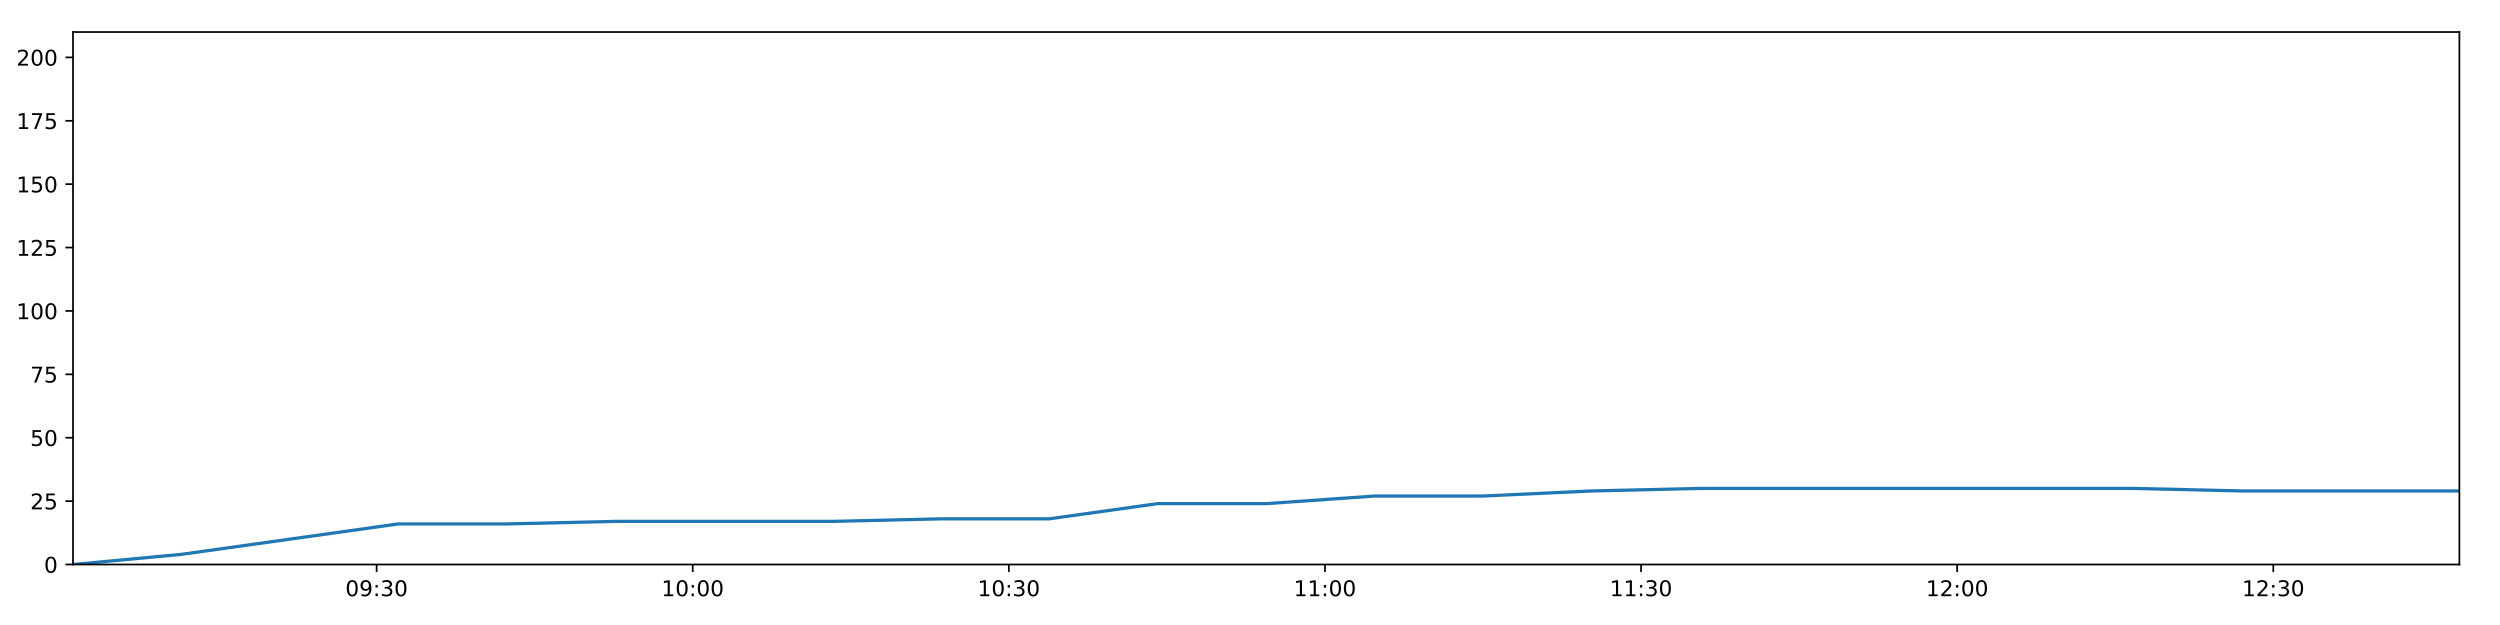
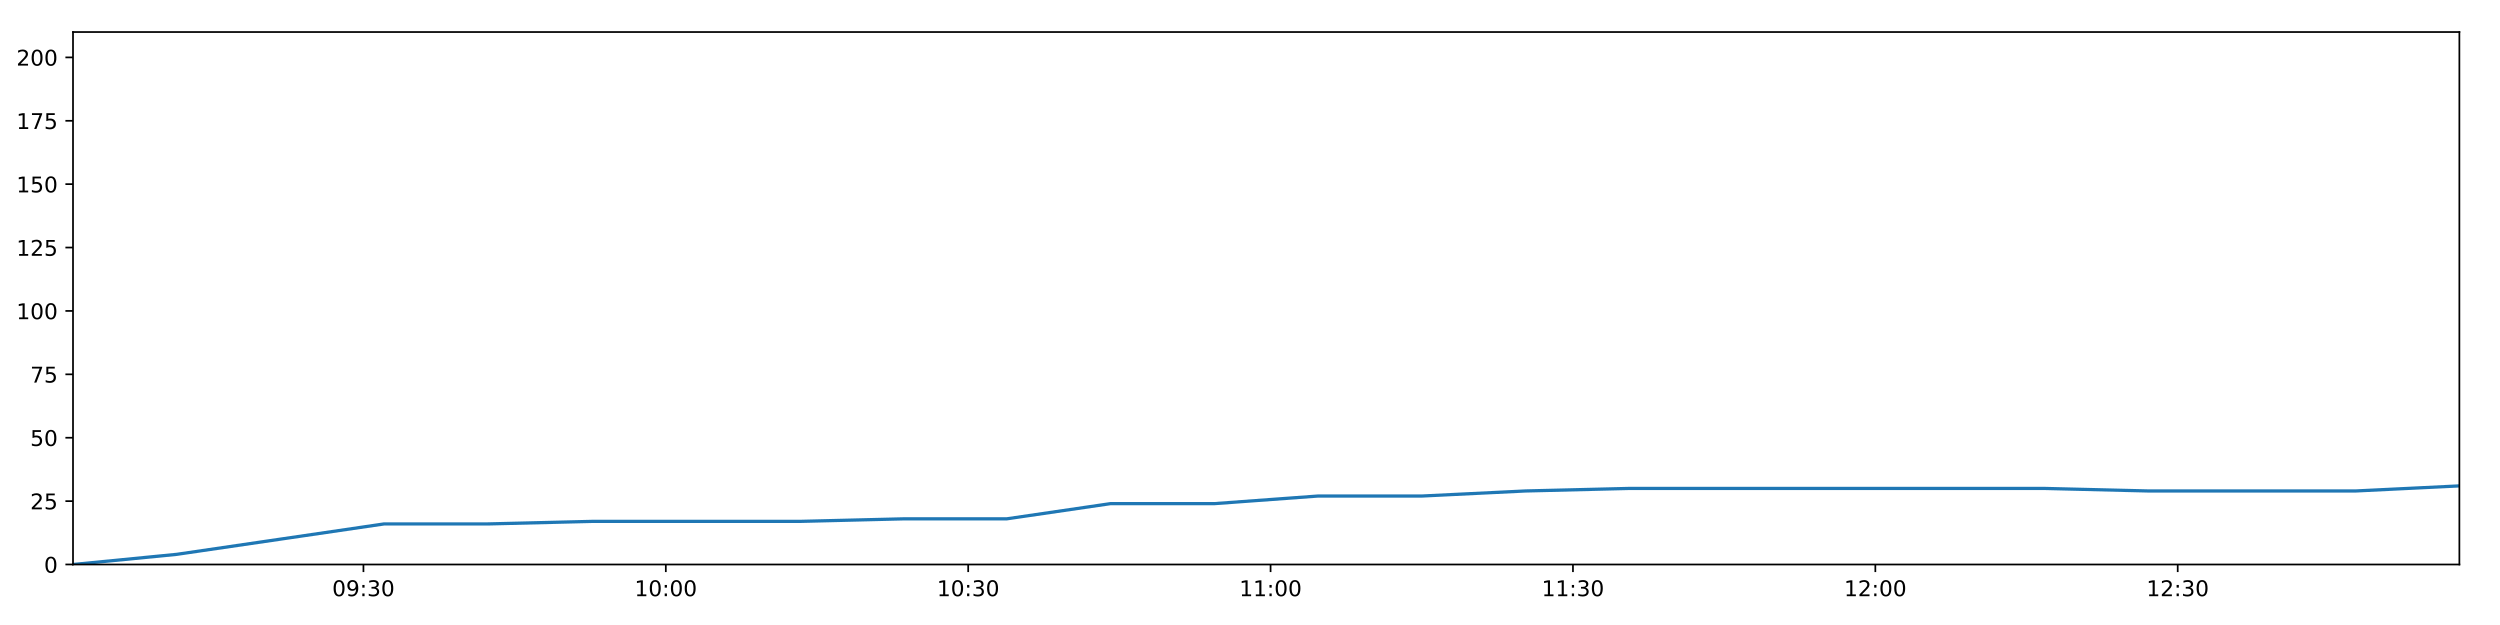
<svg xmlns="http://www.w3.org/2000/svg" xmlns:xlink="http://www.w3.org/1999/xlink" height="288pt" version="1.1" viewBox="0 0 1152 288" width="1152pt">
  <defs>
    <style type="text/css">
*{stroke-linecap:butt;stroke-linejoin:round;}
  </style>
  </defs>
  <g id="figure_1">
    <g id="patch_1">
      <path d="M 0 288  L 1152 288  L 1152 0  L 0 0  z " style="fill:#ffffff;" />
    </g>
    <g id="axes_1">
      <g id="patch_2">
        <path d="M 33.64 260.12  L 1133.28 260.12  L 1133.28 14.76  L 33.64 14.76  z " style="fill:#ffffff;" />
      </g>
      <g id="matplotlib.axis_1">
        <g id="xtick_1">
          <g id="line2d_1">
            <defs>
-               <path d="M 0 0  L 0 3.5  " id="m552aab8078" style="stroke:#000000;stroke-width:0.8;" />
-             </defs>
-             <g>
-               <use style="stroke:#000000;stroke-width:0.8;" x="173.55" xlink:href="#m552aab8078" y="260.12" />
+               <path d="M 0 0  L 0 3.5  " id="m1d5548f9e4" style="stroke:#000000;stroke-width:0.8;" />
+             </defs>
+             <g>
+               <use style="stroke:#000000;stroke-width:0.8;" x="167.473" xlink:href="#m1d5548f9e4" y="260.12" />
            </g>
          </g>
          <g id="text_1">
            <defs>
              <path d="M 31.781 66.406  Q 24.172 66.406 20.328 58.906  Q 16.5 51.422 16.5 36.375  Q 16.5 21.391 20.328 13.891  Q 24.172 6.391 31.781 6.391  Q 39.453 6.391 43.281 13.891  Q 47.125 21.391 47.125 36.375  Q 47.125 51.422 43.281 58.906  Q 39.453 66.406 31.781 66.406  z M 31.781 74.219  Q 44.047 74.219 50.516 64.516  Q 56.984 54.828 56.984 36.375  Q 56.984 17.969 50.516 8.266  Q 44.047 -1.422 31.781 -1.422  Q 19.531 -1.422 13.062 8.266  Q 6.594 17.969 6.594 36.375  Q 6.594 54.828 13.062 64.516  Q 19.531 74.219 31.781 74.219  z " id="DejaVuSans-48" />
              <path d="M 10.984 1.516  L 10.984 10.5  Q 14.703 8.734 18.5 7.812  Q 22.312 6.891 25.984 6.891  Q 35.75 6.891 40.891 13.453  Q 46.047 20.016 46.781 33.406  Q 43.953 29.203 39.594 26.953  Q 35.25 24.703 29.984 24.703  Q 19.047 24.703 12.672 31.312  Q 6.297 37.938 6.297 49.422  Q 6.297 60.641 12.938 67.422  Q 19.578 74.219 30.609 74.219  Q 43.266 74.219 49.922 64.516  Q 56.594 54.828 56.594 36.375  Q 56.594 19.141 48.406 8.859  Q 40.234 -1.422 26.422 -1.422  Q 22.703 -1.422 18.891 -0.688  Q 15.094 0.047 10.984 1.516  z M 30.609 32.422  Q 37.25 32.422 41.125 36.953  Q 45.016 41.5 45.016 49.422  Q 45.016 57.281 41.125 61.844  Q 37.25 66.406 30.609 66.406  Q 23.969 66.406 20.094 61.844  Q 16.219 57.281 16.219 49.422  Q 16.219 41.5 20.094 36.953  Q 23.969 32.422 30.609 32.422  z " id="DejaVuSans-57" />
              <path d="M 11.719 12.406  L 22.016 12.406  L 22.016 0  L 11.719 0  z M 11.719 51.703  L 22.016 51.703  L 22.016 39.312  L 11.719 39.312  z " id="DejaVuSans-58" />
              <path d="M 40.578 39.312  Q 47.656 37.797 51.625 33  Q 55.609 28.219 55.609 21.188  Q 55.609 10.406 48.188 4.484  Q 40.766 -1.422 27.094 -1.422  Q 22.516 -1.422 17.656 -0.516  Q 12.797 0.391 7.625 2.203  L 7.625 11.719  Q 11.719 9.328 16.594 8.109  Q 21.484 6.891 26.812 6.891  Q 36.078 6.891 40.938 10.547  Q 45.797 14.203 45.797 21.188  Q 45.797 27.641 41.281 31.266  Q 36.766 34.906 28.719 34.906  L 20.219 34.906  L 20.219 43.016  L 29.109 43.016  Q 36.375 43.016 40.234 45.922  Q 44.094 48.828 44.094 54.297  Q 44.094 59.906 40.109 62.906  Q 36.141 65.922 28.719 65.922  Q 24.656 65.922 20.016 65.031  Q 15.375 64.156 9.812 62.312  L 9.812 71.094  Q 15.438 72.656 20.344 73.438  Q 25.25 74.219 29.594 74.219  Q 40.828 74.219 47.359 69.109  Q 53.906 64.016 53.906 55.328  Q 53.906 49.266 50.438 45.094  Q 46.969 40.922 40.578 39.312  z " id="DejaVuSans-51" />
            </defs>
-             <g transform="translate(159.1404 274.7184)scale(0.1 -0.1)">
+             <g transform="translate(153.0631 274.7184)scale(0.1 -0.1)">
              <use xlink:href="#DejaVuSans-48" />
              <use x="63.623" xlink:href="#DejaVuSans-57" />
              <use x="127.246" xlink:href="#DejaVuSans-58" />
              <use x="160.938" xlink:href="#DejaVuSans-51" />
              <use x="224.561" xlink:href="#DejaVuSans-48" />
            </g>
          </g>
        </g>
        <g id="xtick_2">
          <g id="line2d_2">
            <g>
-               <use style="stroke:#000000;stroke-width:0.8;" x="319.213" xlink:href="#m552aab8078" y="260.12" />
+               <use style="stroke:#000000;stroke-width:0.8;" x="306.809" xlink:href="#m1d5548f9e4" y="260.12" />
            </g>
          </g>
          <g id="text_2">
            <defs>
              <path d="M 12.406 8.297  L 28.516 8.297  L 28.516 63.922  L 10.984 60.406  L 10.984 69.391  L 28.422 72.906  L 38.281 72.906  L 38.281 8.297  L 54.391 8.297  L 54.391 0  L 12.406 0  z " id="DejaVuSans-49" />
            </defs>
-             <g transform="translate(304.8039 274.7184)scale(0.1 -0.1)">
+             <g transform="translate(292.3994 274.7184)scale(0.1 -0.1)">
              <use xlink:href="#DejaVuSans-49" />
              <use x="63.623" xlink:href="#DejaVuSans-48" />
              <use x="127.246" xlink:href="#DejaVuSans-58" />
              <use x="160.938" xlink:href="#DejaVuSans-48" />
              <use x="224.561" xlink:href="#DejaVuSans-48" />
            </g>
          </g>
        </g>
        <g id="xtick_3">
          <g id="line2d_3">
            <g>
-               <use style="stroke:#000000;stroke-width:0.8;" x="464.877" xlink:href="#m552aab8078" y="260.12" />
+               <use style="stroke:#000000;stroke-width:0.8;" x="446.145" xlink:href="#m1d5548f9e4" y="260.12" />
            </g>
          </g>
          <g id="text_3">
-             <g transform="translate(450.4673 274.7184)scale(0.1 -0.1)">
+             <g transform="translate(431.7356 274.7184)scale(0.1 -0.1)">
              <use xlink:href="#DejaVuSans-49" />
              <use x="63.623" xlink:href="#DejaVuSans-48" />
              <use x="127.246" xlink:href="#DejaVuSans-58" />
              <use x="160.938" xlink:href="#DejaVuSans-51" />
              <use x="224.561" xlink:href="#DejaVuSans-48" />
            </g>
          </g>
        </g>
        <g id="xtick_4">
          <g id="line2d_4">
            <g>
-               <use style="stroke:#000000;stroke-width:0.8;" x="610.54" xlink:href="#m552aab8078" y="260.12" />
+               <use style="stroke:#000000;stroke-width:0.8;" x="585.481" xlink:href="#m1d5548f9e4" y="260.12" />
            </g>
          </g>
          <g id="text_4">
-             <g transform="translate(596.1308 274.7184)scale(0.1 -0.1)">
+             <g transform="translate(571.0719 274.7184)scale(0.1 -0.1)">
              <use xlink:href="#DejaVuSans-49" />
              <use x="63.623" xlink:href="#DejaVuSans-49" />
              <use x="127.246" xlink:href="#DejaVuSans-58" />
              <use x="160.938" xlink:href="#DejaVuSans-48" />
              <use x="224.561" xlink:href="#DejaVuSans-48" />
            </g>
          </g>
        </g>
        <g id="xtick_5">
          <g id="line2d_5">
            <g>
-               <use style="stroke:#000000;stroke-width:0.8;" x="756.204" xlink:href="#m552aab8078" y="260.12" />
+               <use style="stroke:#000000;stroke-width:0.8;" x="724.817" xlink:href="#m1d5548f9e4" y="260.12" />
            </g>
          </g>
          <g id="text_5">
-             <g transform="translate(741.7942 274.7184)scale(0.1 -0.1)">
+             <g transform="translate(710.4081 274.7184)scale(0.1 -0.1)">
              <use xlink:href="#DejaVuSans-49" />
              <use x="63.623" xlink:href="#DejaVuSans-49" />
              <use x="127.246" xlink:href="#DejaVuSans-58" />
              <use x="160.938" xlink:href="#DejaVuSans-51" />
              <use x="224.561" xlink:href="#DejaVuSans-48" />
            </g>
          </g>
        </g>
        <g id="xtick_6">
          <g id="line2d_6">
            <g>
-               <use style="stroke:#000000;stroke-width:0.8;" x="901.867" xlink:href="#m552aab8078" y="260.12" />
+               <use style="stroke:#000000;stroke-width:0.8;" x="864.154" xlink:href="#m1d5548f9e4" y="260.12" />
            </g>
          </g>
          <g id="text_6">
            <defs>
              <path d="M 19.188 8.297  L 53.609 8.297  L 53.609 0  L 7.328 0  L 7.328 8.297  Q 12.938 14.109 22.625 23.891  Q 32.328 33.688 34.812 36.531  Q 39.547 41.844 41.422 45.531  Q 43.312 49.219 43.312 52.781  Q 43.312 58.594 39.234 62.25  Q 35.156 65.922 28.609 65.922  Q 23.969 65.922 18.812 64.312  Q 13.672 62.703 7.812 59.422  L 7.812 69.391  Q 13.766 71.781 18.938 73  Q 24.125 74.219 28.422 74.219  Q 39.75 74.219 46.484 68.547  Q 53.219 62.891 53.219 53.422  Q 53.219 48.922 51.531 44.891  Q 49.859 40.875 45.406 35.406  Q 44.188 33.984 37.641 27.219  Q 31.109 20.453 19.188 8.297  z " id="DejaVuSans-50" />
            </defs>
-             <g transform="translate(887.4576 274.7184)scale(0.1 -0.1)">
+             <g transform="translate(849.7443 274.7184)scale(0.1 -0.1)">
              <use xlink:href="#DejaVuSans-49" />
              <use x="63.623" xlink:href="#DejaVuSans-50" />
              <use x="127.246" xlink:href="#DejaVuSans-58" />
              <use x="160.938" xlink:href="#DejaVuSans-48" />
              <use x="224.561" xlink:href="#DejaVuSans-48" />
            </g>
          </g>
        </g>
        <g id="xtick_7">
          <g id="line2d_7">
            <g>
-               <use style="stroke:#000000;stroke-width:0.8;" x="1047.53" xlink:href="#m552aab8078" y="260.12" />
+               <use style="stroke:#000000;stroke-width:0.8;" x="1003.49" xlink:href="#m1d5548f9e4" y="260.12" />
            </g>
          </g>
          <g id="text_7">
-             <g transform="translate(1033.121 274.7184)scale(0.1 -0.1)">
+             <g transform="translate(989.0806 274.7184)scale(0.1 -0.1)">
              <use xlink:href="#DejaVuSans-49" />
              <use x="63.623" xlink:href="#DejaVuSans-50" />
              <use x="127.246" xlink:href="#DejaVuSans-58" />
              <use x="160.938" xlink:href="#DejaVuSans-51" />
              <use x="224.561" xlink:href="#DejaVuSans-48" />
            </g>
          </g>
        </g>
      </g>
      <g id="matplotlib.axis_2">
        <g id="ytick_1">
          <g id="line2d_8">
            <defs>
-               <path d="M 0 0  L -3.5 0  " id="m1e07668738" style="stroke:#000000;stroke-width:0.8;" />
-             </defs>
-             <g>
-               <use style="stroke:#000000;stroke-width:0.8;" x="33.64" xlink:href="#m1e07668738" y="260.12" />
+               <path d="M 0 0  L -3.5 0  " id="m81dec7c3ea" style="stroke:#000000;stroke-width:0.8;" />
+             </defs>
+             <g>
+               <use style="stroke:#000000;stroke-width:0.8;" x="33.64" xlink:href="#m81dec7c3ea" y="260.12" />
            </g>
          </g>
          <g id="text_8">
            <g transform="translate(20.2775 263.9192)scale(0.1 -0.1)">
              <use xlink:href="#DejaVuSans-48" />
            </g>
          </g>
        </g>
        <g id="ytick_2">
          <g id="line2d_9">
            <g>
-               <use style="stroke:#000000;stroke-width:0.8;" x="33.64" xlink:href="#m1e07668738" y="230.91" />
+               <use style="stroke:#000000;stroke-width:0.8;" x="33.64" xlink:href="#m81dec7c3ea" y="230.91" />
            </g>
          </g>
          <g id="text_9">
            <defs>
              <path d="M 10.797 72.906  L 49.516 72.906  L 49.516 64.594  L 19.828 64.594  L 19.828 46.734  Q 21.969 47.469 24.109 47.828  Q 26.266 48.188 28.422 48.188  Q 40.625 48.188 47.75 41.5  Q 54.891 34.812 54.891 23.391  Q 54.891 11.625 47.562 5.094  Q 40.234 -1.422 26.906 -1.422  Q 22.312 -1.422 17.547 -0.641  Q 12.797 0.141 7.719 1.703  L 7.719 11.625  Q 12.109 9.234 16.797 8.062  Q 21.484 6.891 26.703 6.891  Q 35.156 6.891 40.078 11.328  Q 45.016 15.766 45.016 23.391  Q 45.016 31 40.078 35.438  Q 35.156 39.891 26.703 39.891  Q 22.75 39.891 18.812 39.016  Q 14.891 38.141 10.797 36.281  z " id="DejaVuSans-53" />
            </defs>
            <g transform="translate(13.915 234.7097)scale(0.1 -0.1)">
              <use xlink:href="#DejaVuSans-50" />
              <use x="63.623" xlink:href="#DejaVuSans-53" />
            </g>
          </g>
        </g>
        <g id="ytick_3">
          <g id="line2d_10">
            <g>
-               <use style="stroke:#000000;stroke-width:0.8;" x="33.64" xlink:href="#m1e07668738" y="201.701" />
+               <use style="stroke:#000000;stroke-width:0.8;" x="33.64" xlink:href="#m81dec7c3ea" y="201.701" />
            </g>
          </g>
          <g id="text_10">
            <g transform="translate(13.915 205.5002)scale(0.1 -0.1)">
              <use xlink:href="#DejaVuSans-53" />
              <use x="63.623" xlink:href="#DejaVuSans-48" />
            </g>
          </g>
        </g>
        <g id="ytick_4">
          <g id="line2d_11">
            <g>
-               <use style="stroke:#000000;stroke-width:0.8;" x="33.64" xlink:href="#m1e07668738" y="172.491" />
+               <use style="stroke:#000000;stroke-width:0.8;" x="33.64" xlink:href="#m81dec7c3ea" y="172.491" />
            </g>
          </g>
          <g id="text_11">
            <defs>
              <path d="M 8.203 72.906  L 55.078 72.906  L 55.078 68.703  L 28.609 0  L 18.312 0  L 43.219 64.594  L 8.203 64.594  z " id="DejaVuSans-55" />
            </defs>
            <g transform="translate(13.915 176.2906)scale(0.1 -0.1)">
              <use xlink:href="#DejaVuSans-55" />
              <use x="63.623" xlink:href="#DejaVuSans-53" />
            </g>
          </g>
        </g>
        <g id="ytick_5">
          <g id="line2d_12">
            <g>
-               <use style="stroke:#000000;stroke-width:0.8;" x="33.64" xlink:href="#m1e07668738" y="143.282" />
+               <use style="stroke:#000000;stroke-width:0.8;" x="33.64" xlink:href="#m81dec7c3ea" y="143.282" />
            </g>
          </g>
          <g id="text_12">
            <g transform="translate(7.5525 147.0811)scale(0.1 -0.1)">
              <use xlink:href="#DejaVuSans-49" />
              <use x="63.623" xlink:href="#DejaVuSans-48" />
              <use x="127.246" xlink:href="#DejaVuSans-48" />
            </g>
          </g>
        </g>
        <g id="ytick_6">
          <g id="line2d_13">
            <g>
-               <use style="stroke:#000000;stroke-width:0.8;" x="33.64" xlink:href="#m1e07668738" y="114.072" />
+               <use style="stroke:#000000;stroke-width:0.8;" x="33.64" xlink:href="#m81dec7c3ea" y="114.072" />
            </g>
          </g>
          <g id="text_13">
            <g transform="translate(7.5525 117.8716)scale(0.1 -0.1)">
              <use xlink:href="#DejaVuSans-49" />
              <use x="63.623" xlink:href="#DejaVuSans-50" />
              <use x="127.246" xlink:href="#DejaVuSans-53" />
            </g>
          </g>
        </g>
        <g id="ytick_7">
          <g id="line2d_14">
            <g>
-               <use style="stroke:#000000;stroke-width:0.8;" x="33.64" xlink:href="#m1e07668738" y="84.863" />
+               <use style="stroke:#000000;stroke-width:0.8;" x="33.64" xlink:href="#m81dec7c3ea" y="84.863" />
            </g>
          </g>
          <g id="text_14">
            <g transform="translate(7.5525 88.66208)scale(0.1 -0.1)">
              <use xlink:href="#DejaVuSans-49" />
              <use x="63.623" xlink:href="#DejaVuSans-53" />
              <use x="127.246" xlink:href="#DejaVuSans-48" />
            </g>
          </g>
        </g>
        <g id="ytick_8">
          <g id="line2d_15">
            <g>
-               <use style="stroke:#000000;stroke-width:0.8;" x="33.64" xlink:href="#m1e07668738" y="55.653" />
+               <use style="stroke:#000000;stroke-width:0.8;" x="33.64" xlink:href="#m81dec7c3ea" y="55.653" />
            </g>
          </g>
          <g id="text_15">
            <g transform="translate(7.5525 59.45255)scale(0.1 -0.1)">
              <use xlink:href="#DejaVuSans-49" />
              <use x="63.623" xlink:href="#DejaVuSans-55" />
              <use x="127.246" xlink:href="#DejaVuSans-53" />
            </g>
          </g>
        </g>
        <g id="ytick_9">
          <g id="line2d_16">
            <g>
-               <use style="stroke:#000000;stroke-width:0.8;" x="33.64" xlink:href="#m1e07668738" y="26.444" />
+               <use style="stroke:#000000;stroke-width:0.8;" x="33.64" xlink:href="#m81dec7c3ea" y="26.444" />
            </g>
          </g>
          <g id="text_16">
            <g transform="translate(7.5525 30.24303)scale(0.1 -0.1)">
              <use xlink:href="#DejaVuSans-50" />
              <use x="63.623" xlink:href="#DejaVuSans-48" />
              <use x="127.246" xlink:href="#DejaVuSans-48" />
            </g>
          </g>
        </g>
      </g>
      <g id="line2d_17">
-         <path clip-path="url(#p3bcb4a8a5f)" d="M 33.64 260.12  L 83.563 255.446  L 133.559 248.436  L 183.472 241.426  L 233.493 241.426  L 283.443 240.258  L 333.417 240.258  L 383.488 240.258  L 433.425 239.089  L 483.366 239.089  L 533.386 232.079  L 583.389 232.079  L 633.343 228.574  L 683.36 228.574  L 733.334 226.237  L 783.336 225.069  L 833.25 225.069  L 883.26 225.069  L 933.307 225.069  L 983.254 225.069  L 1033.422 226.237  L 1083.352 226.237  L 1133.28 226.237  " style="fill:none;stroke:#1f77b4;stroke-linecap:square;stroke-width:1.5;" />
+         <path clip-path="url(#p75c4503c98)" d="M 33.64 260.12  L 81.395 255.446  L 129.219 248.436  L 176.963 241.426  L 224.812 241.426  L 272.592 240.258  L 320.395 240.258  L 368.292 240.258  L 416.06 239.089  L 463.831 239.089  L 511.678 232.079  L 559.51 232.079  L 607.294 228.574  L 655.138 228.574  L 702.941 226.237  L 750.771 225.069  L 798.517 225.069  L 846.355 225.069  L 894.228 225.069  L 942.006 225.069  L 989.995 226.237  L 1037.755 226.237  L 1085.515 226.237  L 1133.28 223.9  " style="fill:none;stroke:#1f77b4;stroke-linecap:square;stroke-width:1.5;" />
      </g>
      <g id="patch_3">
        <path d="M 33.64 260.12  L 33.64 14.76  " style="fill:none;stroke:#000000;stroke-linecap:square;stroke-linejoin:miter;stroke-width:0.8;" />
      </g>
      <g id="patch_4">
        <path d="M 1133.28 260.12  L 1133.28 14.76  " style="fill:none;stroke:#000000;stroke-linecap:square;stroke-linejoin:miter;stroke-width:0.8;" />
      </g>
      <g id="patch_5">
        <path d="M 33.64 260.12  L 1133.28 260.12  " style="fill:none;stroke:#000000;stroke-linecap:square;stroke-linejoin:miter;stroke-width:0.8;" />
      </g>
      <g id="patch_6">
        <path d="M 33.64 14.76  L 1133.28 14.76  " style="fill:none;stroke:#000000;stroke-linecap:square;stroke-linejoin:miter;stroke-width:0.8;" />
      </g>
    </g>
  </g>
  <defs>
-     <clipPath id="p3bcb4a8a5f">
+     <clipPath id="p75c4503c98">
      <rect height="245.36" width="1099.64" x="33.64" y="14.76" />
    </clipPath>
  </defs>
</svg>
